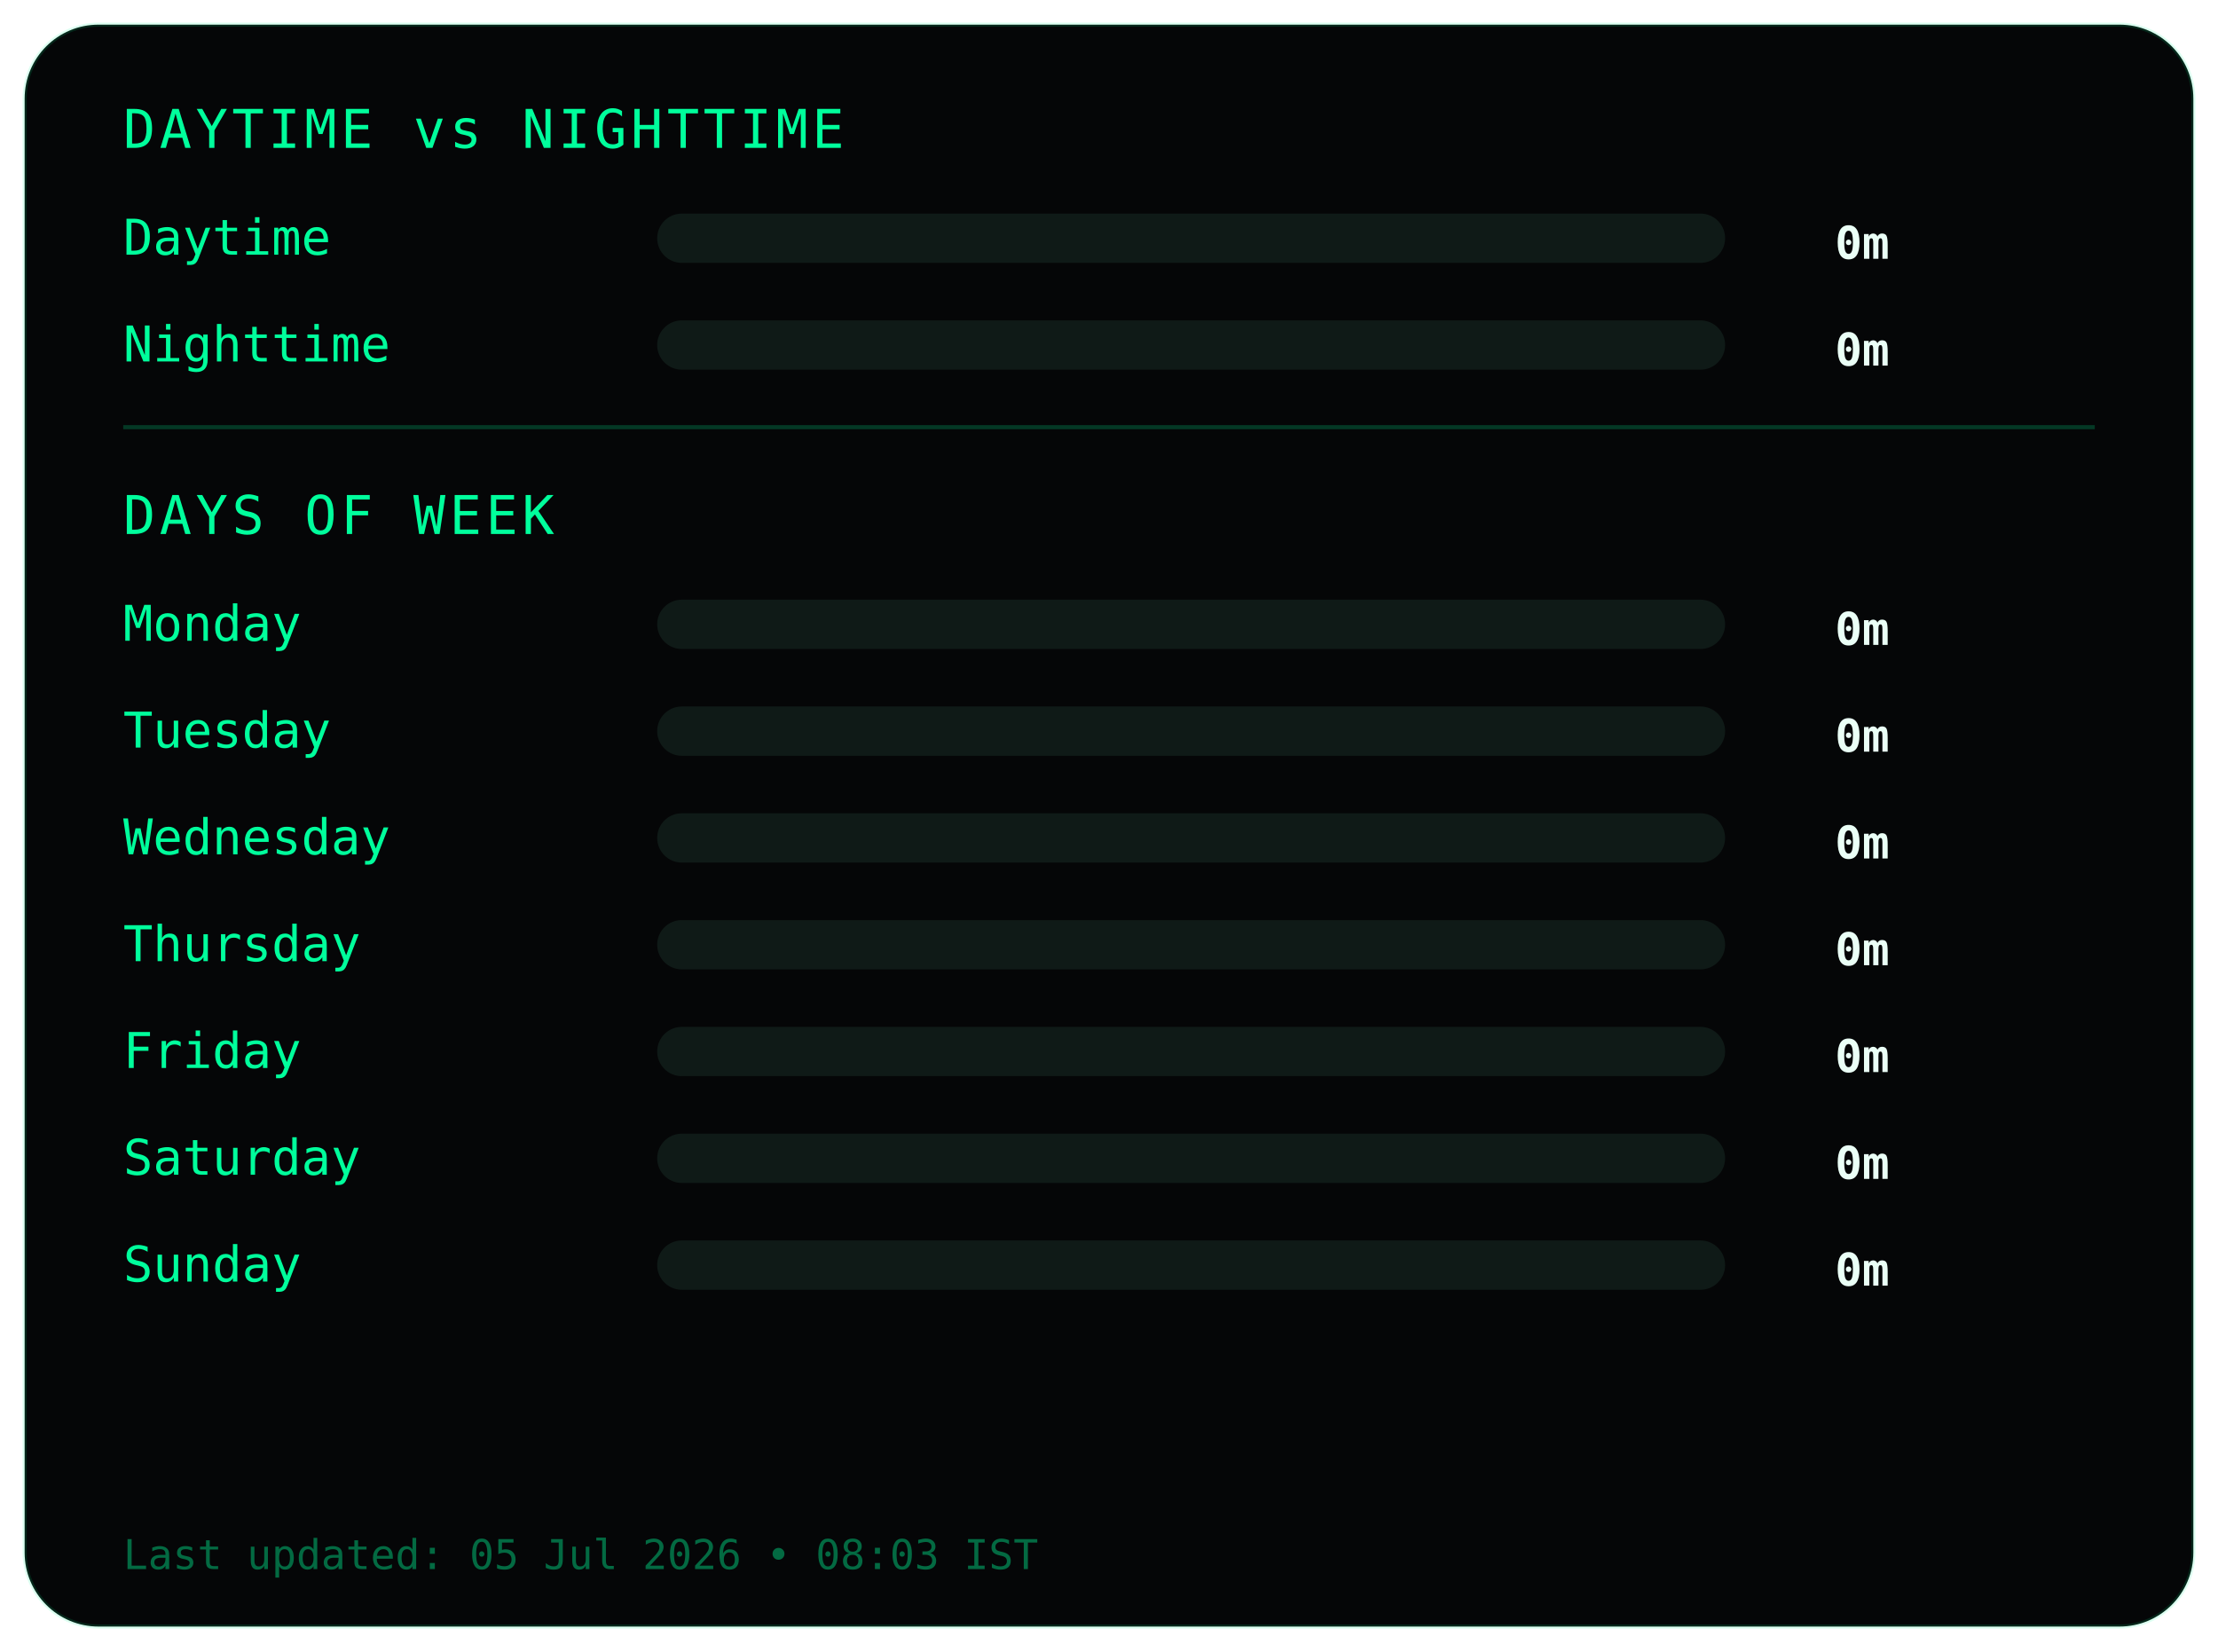
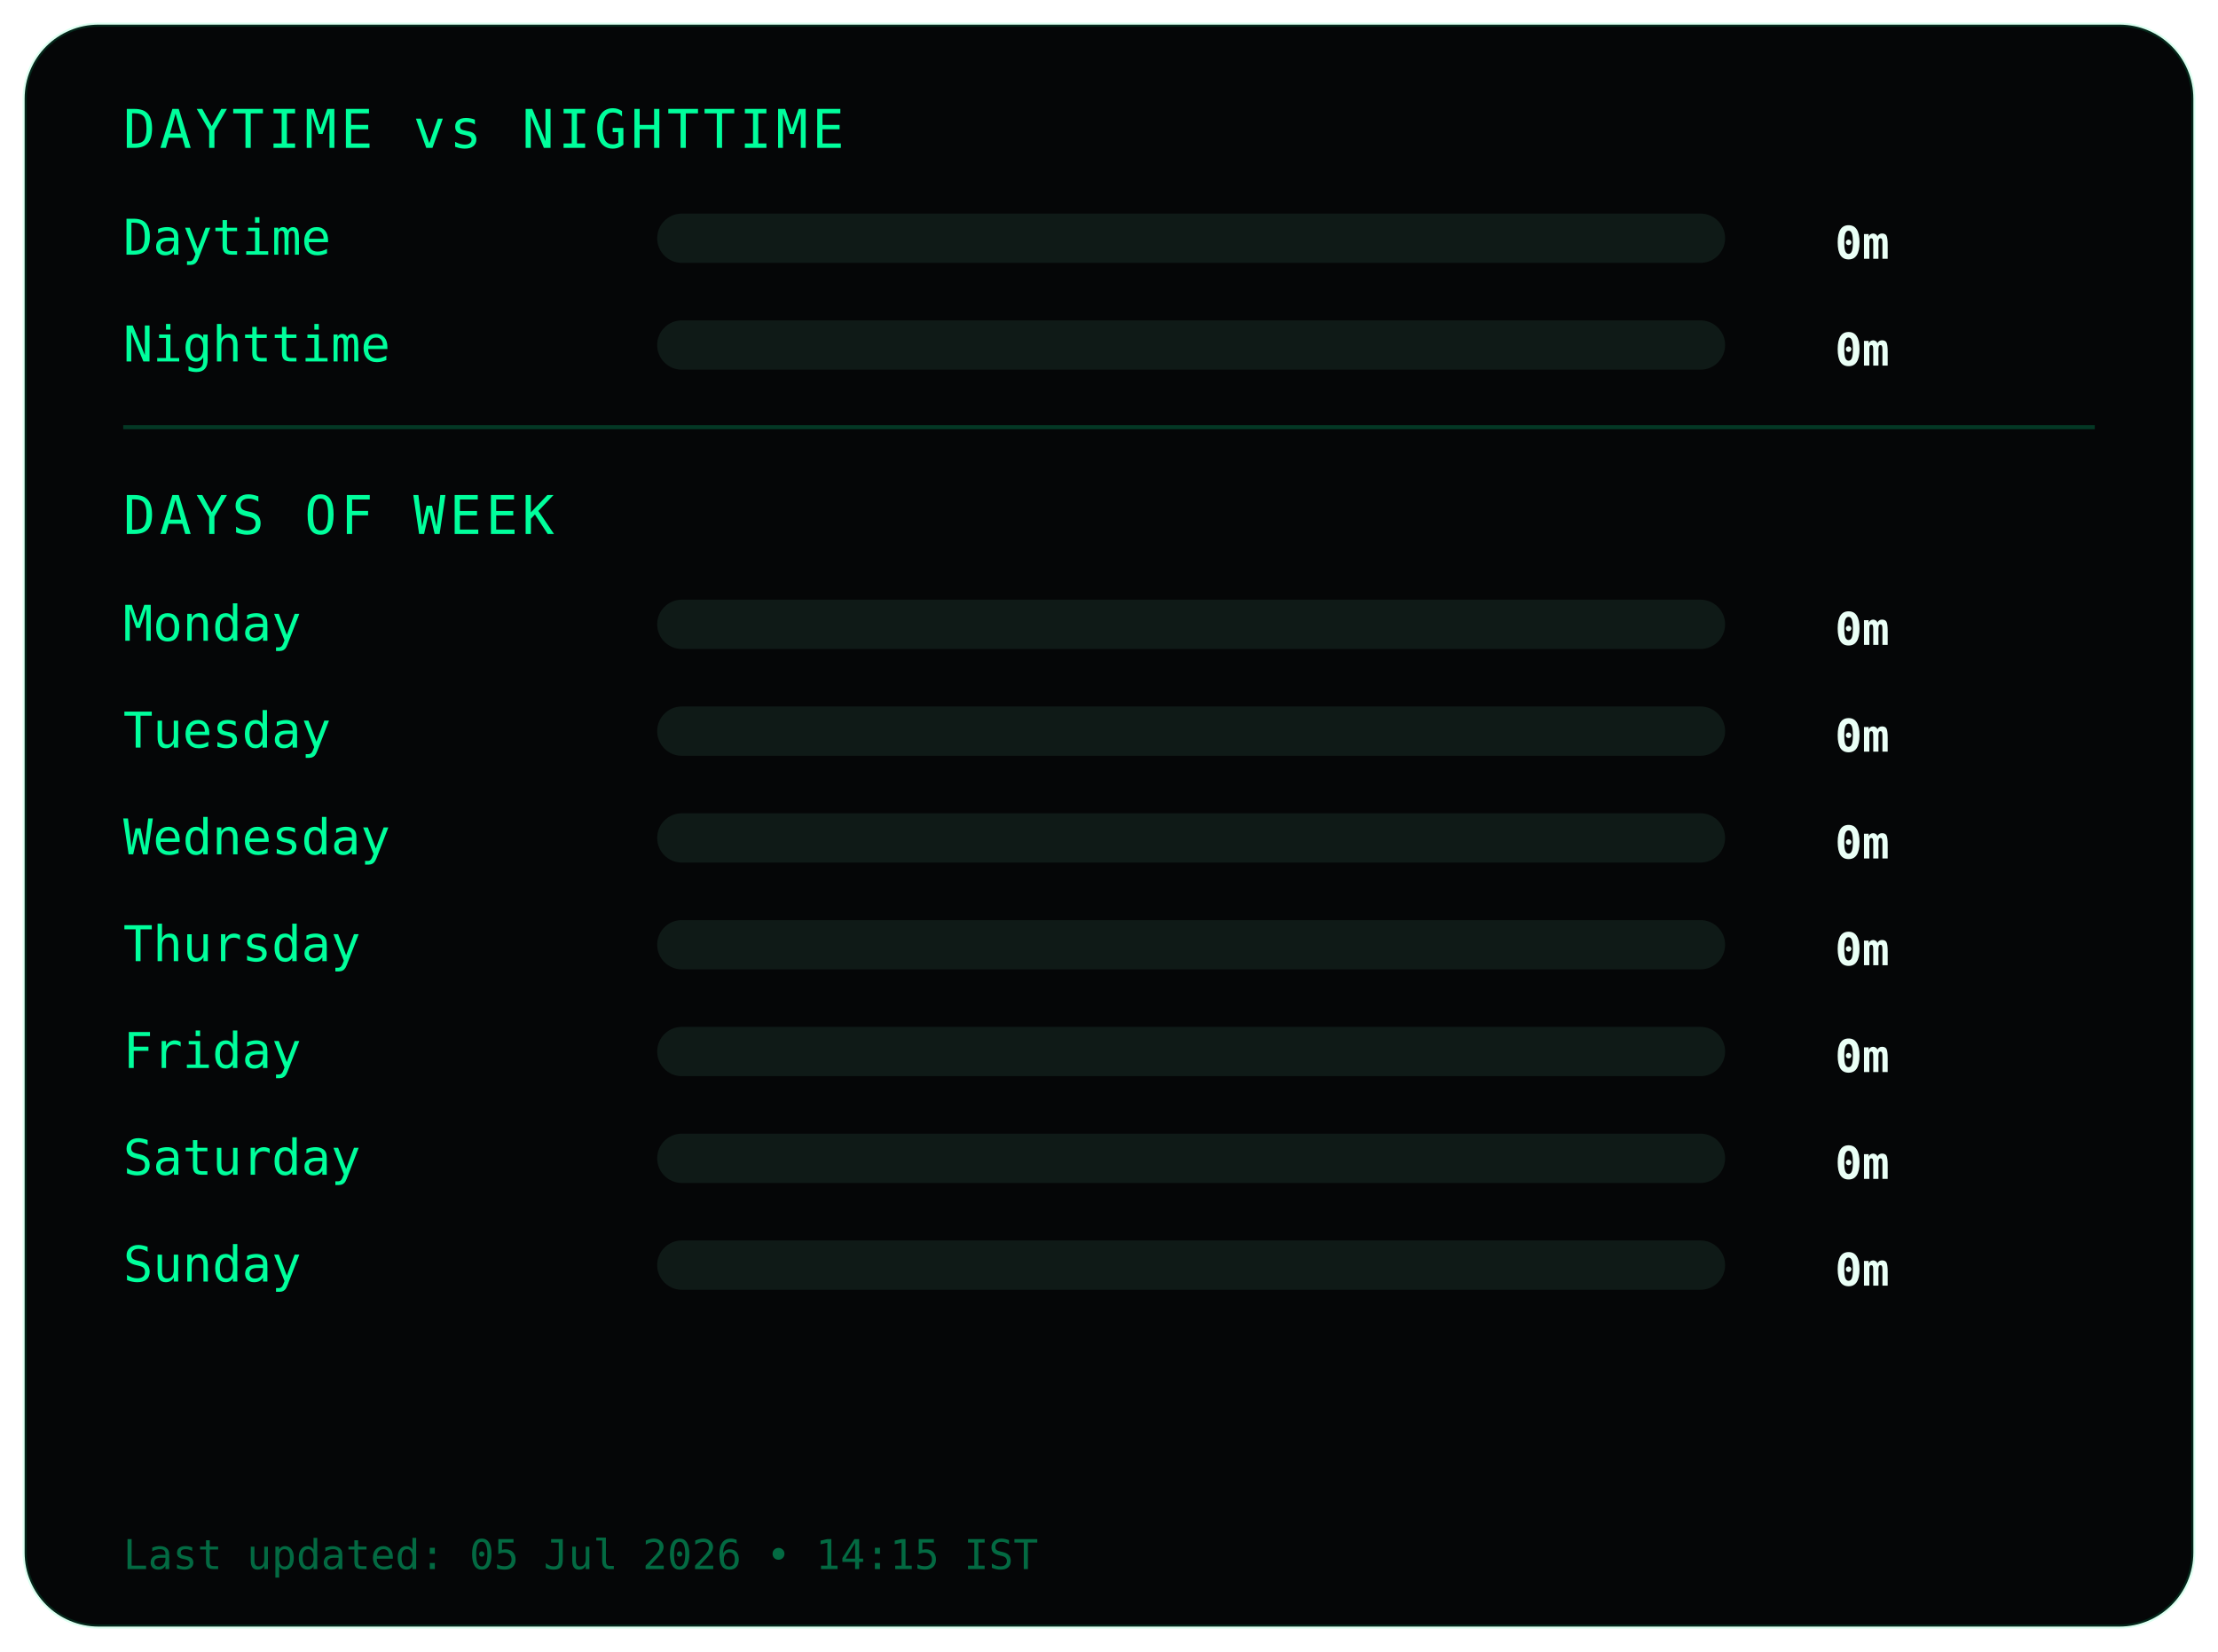
<svg xmlns="http://www.w3.org/2000/svg" width="540" height="402">
  <style>
.frame {
  fill:#050607;
  stroke:#00ff9c22;
  stroke-width:1;
}
.title {
  fill:#00ff9c;
  font-family:monospace;
  font-size:13px;
  letter-spacing:1px;
}
.label {
  fill:#00ff9c;
  font-family:monospace;
  font-size:12px;
}
.value {
  fill:#eafff6;
  font-family:monospace;
  font-size:11px;
  font-weight:bold;
  text-anchor:end;
}
.bar-bg { fill:#0f1a17; }
.bar { fill:#00ff9c; }
.divider { stroke:#00ff9c33; }
.footer {
  fill:#00ff9c66;
  font-family:monospace;
  font-size:10px;
}
</style>
  <rect class="frame" x="6" y="6" rx="18" width="528" height="390" />
  <text class="title" x="30" y="36">DAYTIME vs NIGHTTIME</text>
  <text class="label" x="30" y="62">Daytime</text>
  <rect class="bar-bg" x="160" y="52" width="260" height="12" rx="6" />
  <rect class="bar" x="160" y="52" width="0" height="12" rx="6" />
  <text class="value" x="460" y="63">0m</text>
  <text class="label" x="30" y="88">Nighttime</text>
  <rect class="bar-bg" x="160" y="78" width="260" height="12" rx="6" />
  <rect class="bar" x="160" y="78" width="0" height="12" rx="6" />
  <text class="value" x="460" y="89">0m</text>
  <line class="divider" x1="30" y1="104" x2="510" y2="104" />
  <text class="title" x="30" y="130">DAYS OF WEEK</text>
  <text class="label" x="30" y="156">Monday</text>
  <rect class="bar-bg" x="160" y="146" width="260" height="12" rx="6" />
  <rect class="bar" x="160" y="146" width="0" height="12" rx="6" />
  <text class="value" x="460" y="157">0m</text>
  <text class="label" x="30" y="182">Tuesday</text>
  <rect class="bar-bg" x="160" y="172" width="260" height="12" rx="6" />
  <rect class="bar" x="160" y="172" width="0" height="12" rx="6" />
  <text class="value" x="460" y="183">0m</text>
  <text class="label" x="30" y="208">Wednesday</text>
  <rect class="bar-bg" x="160" y="198" width="260" height="12" rx="6" />
  <rect class="bar" x="160" y="198" width="0" height="12" rx="6" />
  <text class="value" x="460" y="209">0m</text>
  <text class="label" x="30" y="234">Thursday</text>
  <rect class="bar-bg" x="160" y="224" width="260" height="12" rx="6" />
  <rect class="bar" x="160" y="224" width="0" height="12" rx="6" />
  <text class="value" x="460" y="235">0m</text>
  <text class="label" x="30" y="260">Friday</text>
  <rect class="bar-bg" x="160" y="250" width="260" height="12" rx="6" />
  <rect class="bar" x="160" y="250" width="0" height="12" rx="6" />
  <text class="value" x="460" y="261">0m</text>
  <text class="label" x="30" y="286">Saturday</text>
  <rect class="bar-bg" x="160" y="276" width="260" height="12" rx="6" />
  <rect class="bar" x="160" y="276" width="0" height="12" rx="6" />
  <text class="value" x="460" y="287">0m</text>
  <text class="label" x="30" y="312">Sunday</text>
  <rect class="bar-bg" x="160" y="302" width="260" height="12" rx="6" />
  <rect class="bar" x="160" y="302" width="0" height="12" rx="6" />
  <text class="value" x="460" y="313">0m</text>
  <text class="footer" x="30" y="382">
- Last updated: 05 Jul 2026 • 08:03 IST
+ Last updated: 05 Jul 2026 • 14:15 IST
</text>
</svg>
